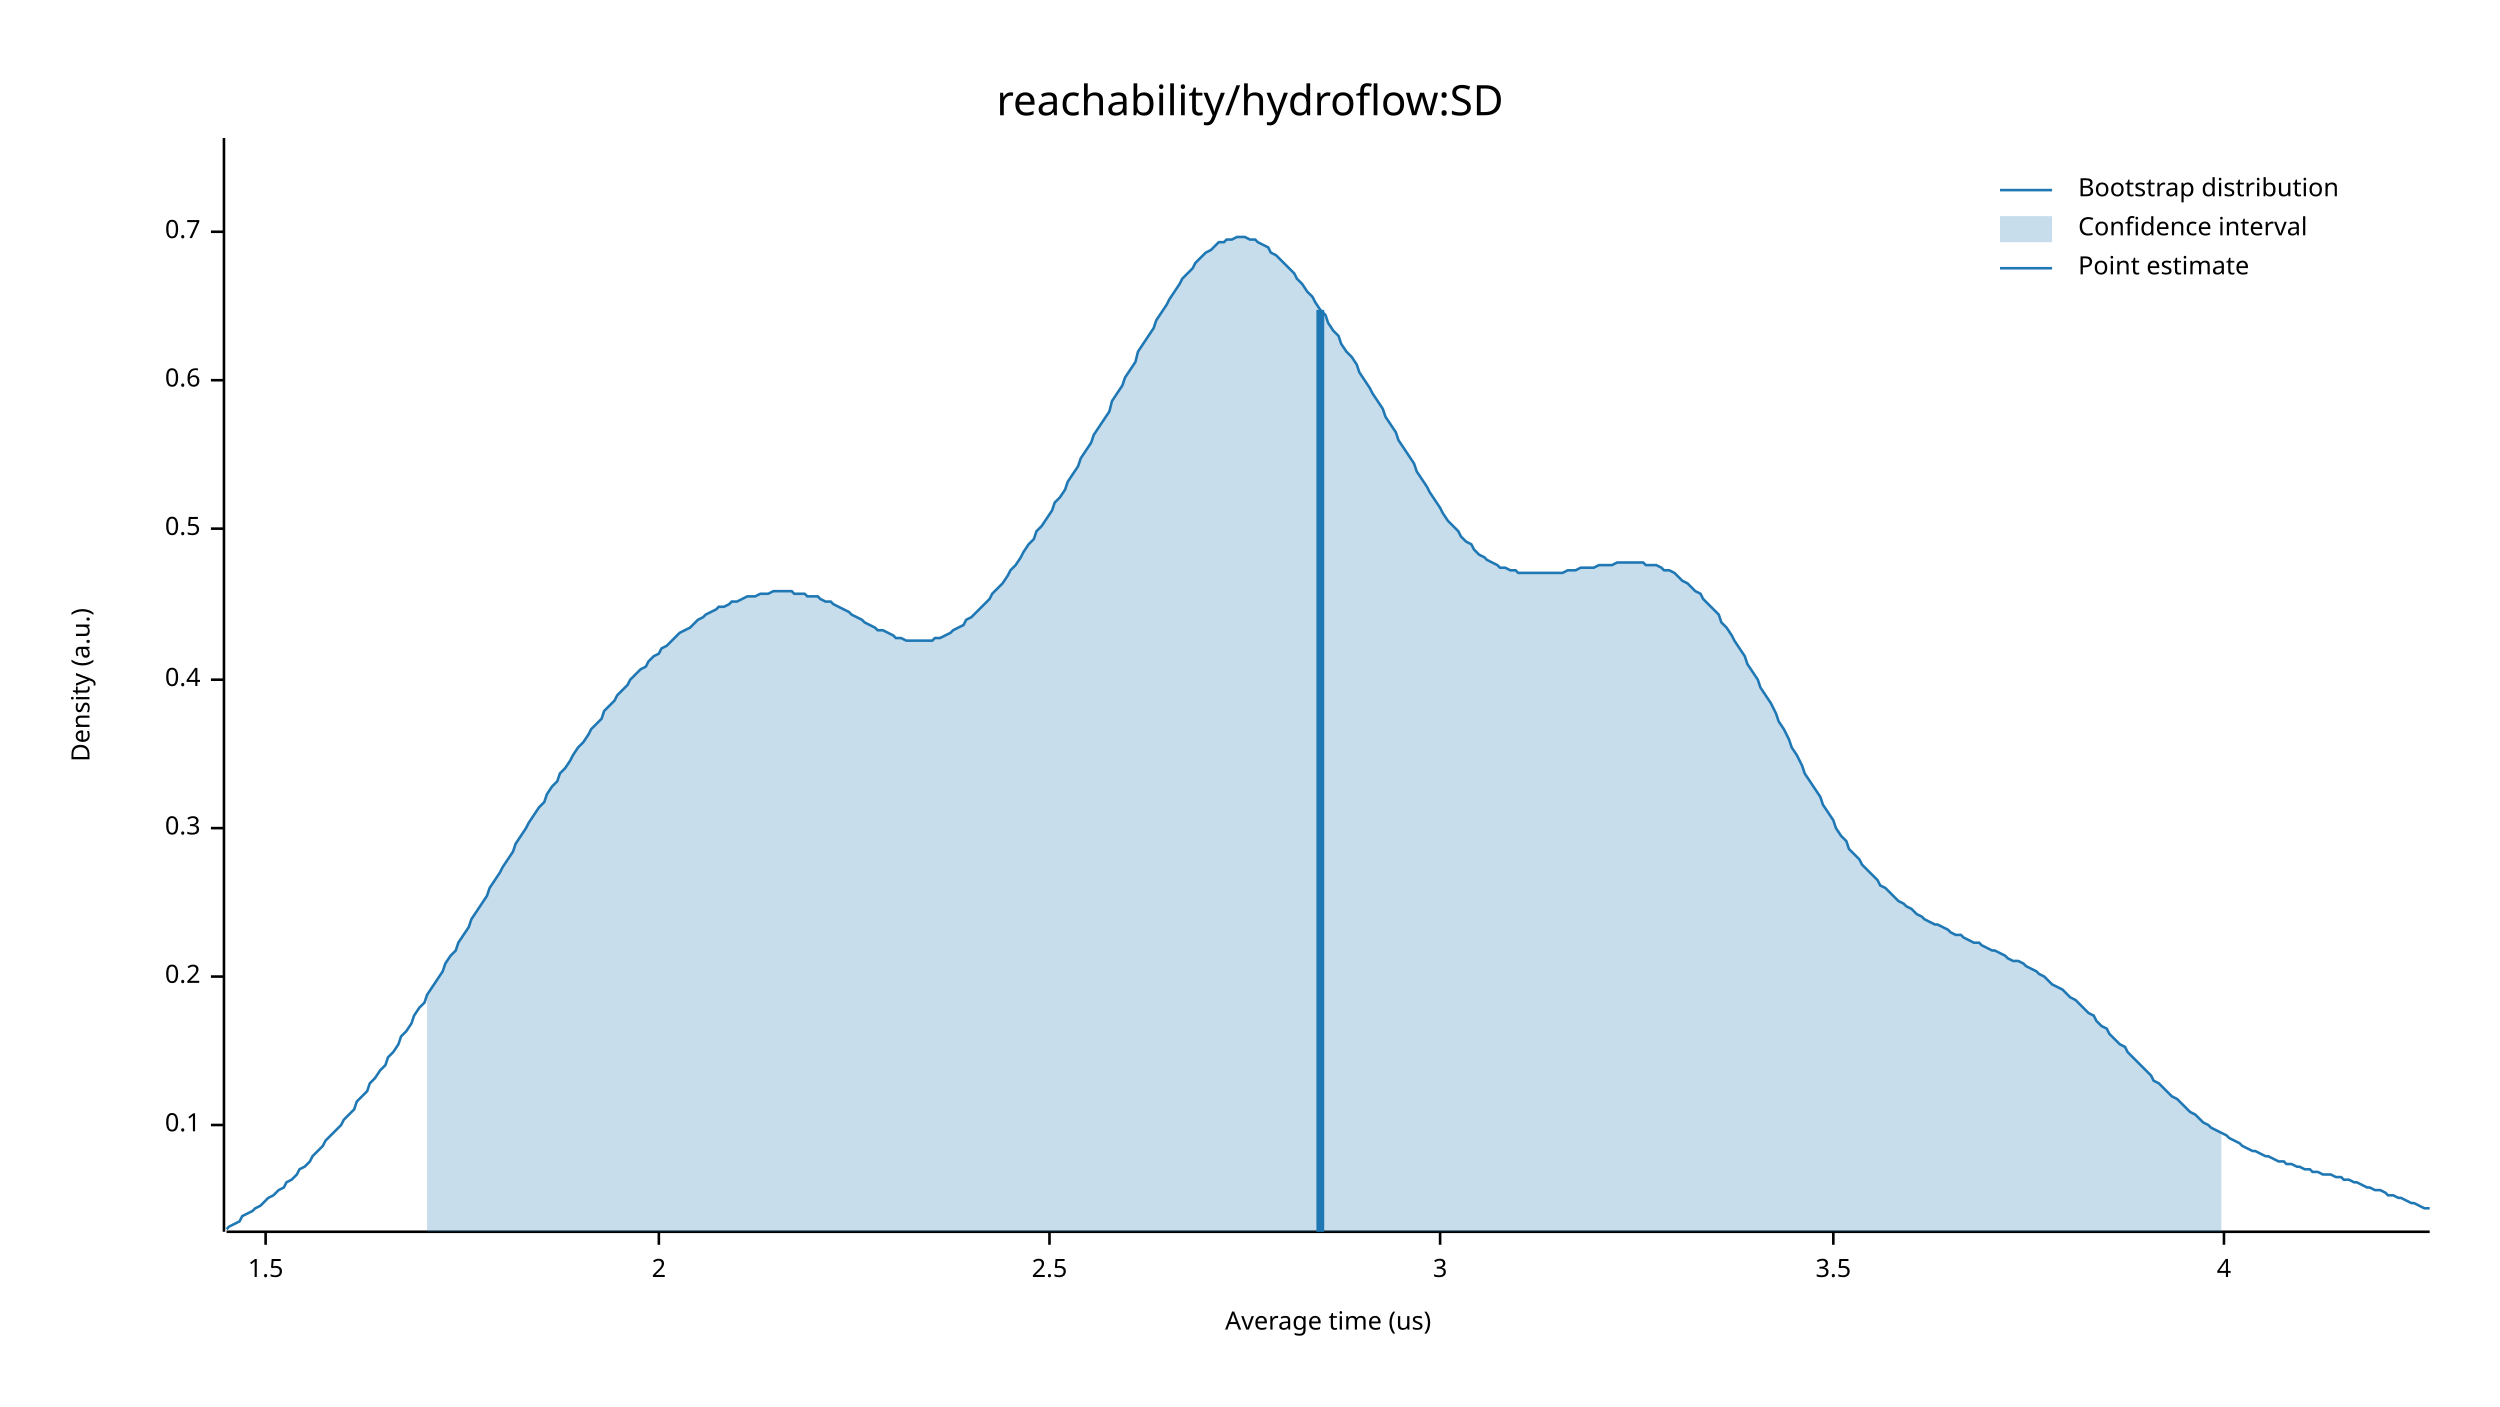
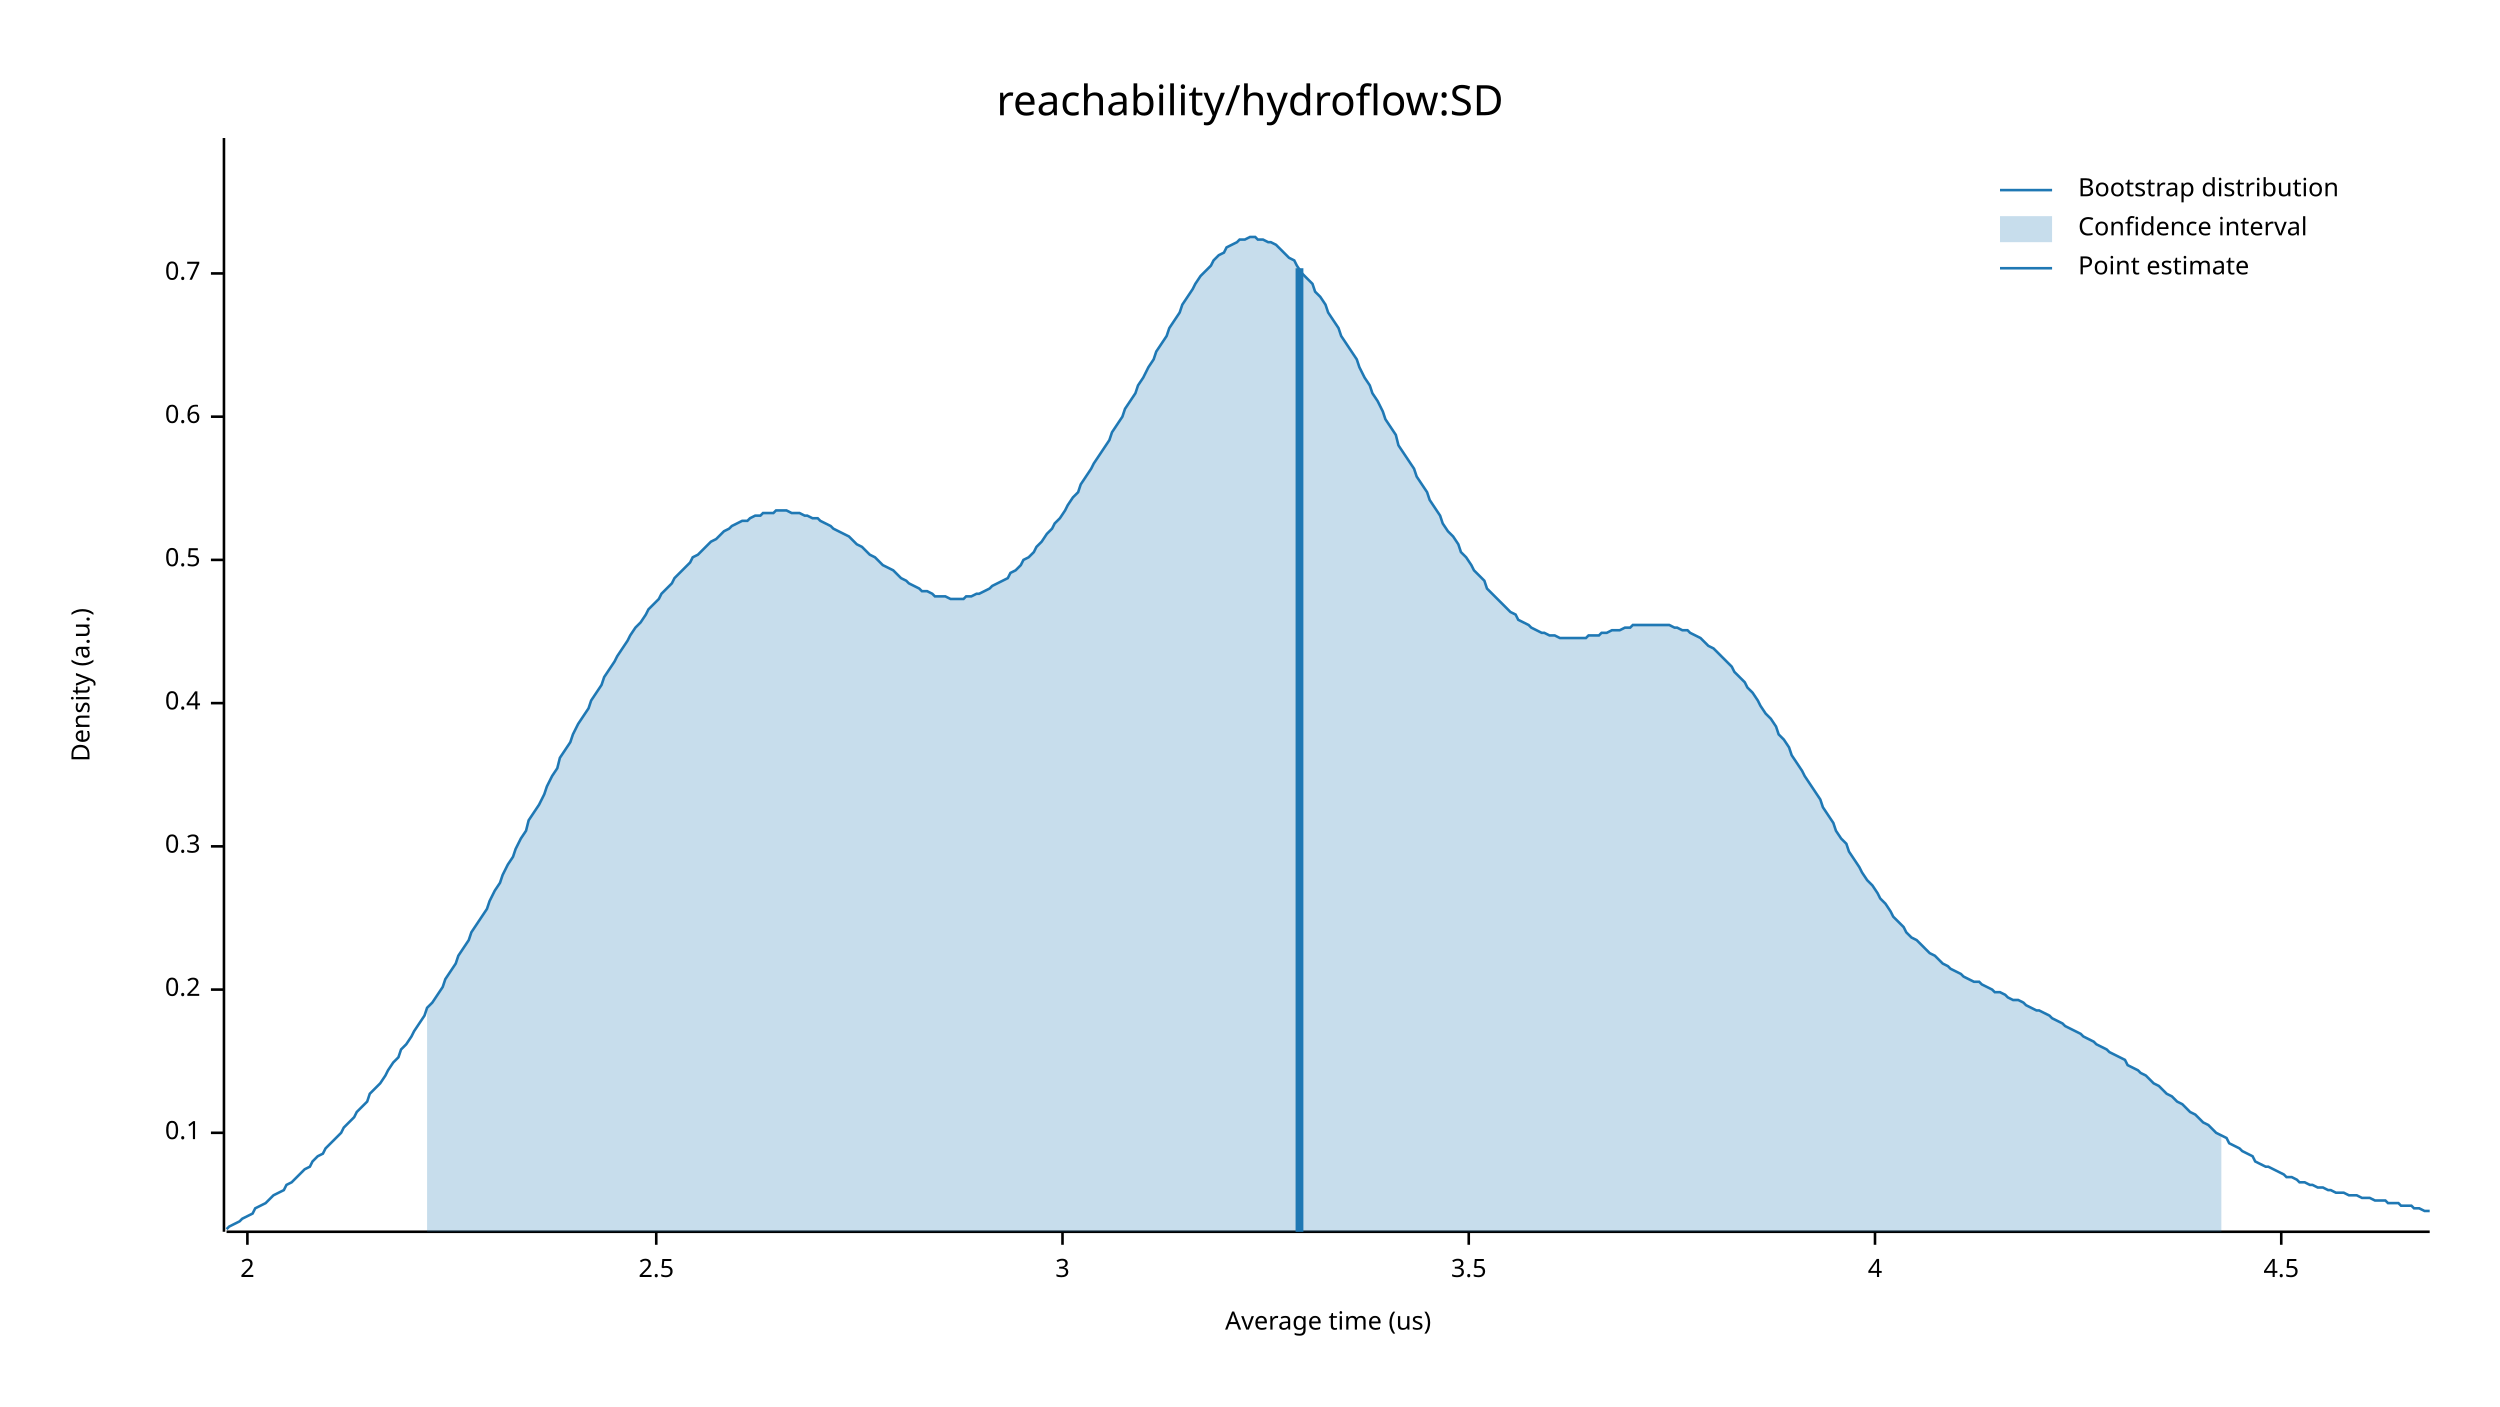
<svg xmlns="http://www.w3.org/2000/svg" width="960" height="540" viewBox="0 0 960 540">
  <text x="480" y="32" dy="0.76em" text-anchor="middle" font-family="sans-serif" font-size="16.129" opacity="1" fill="#000000">
reachability/hydroflow:SD
</text>
  <text x="27" y="263" dy="0.76em" text-anchor="middle" font-family="sans-serif" font-size="9.677" opacity="1" fill="#000000" transform="rotate(270, 27, 263)">
Density (a.u.)
</text>
  <text x="510" y="513" dy="-0.5ex" text-anchor="middle" font-family="sans-serif" font-size="9.677" opacity="1" fill="#000000">
Average time (us)
</text>
  <polyline fill="none" opacity="1" stroke="#000000" stroke-width="1" points="86,53 86,473 " />
-   <text x="77" y="432" dy="0.5ex" text-anchor="end" font-family="sans-serif" font-size="9.677" opacity="1" fill="#000000">
+   <text x="77" y="435" dy="0.5ex" text-anchor="end" font-family="sans-serif" font-size="9.677" opacity="1" fill="#000000">
0.1
</text>
-   <polyline fill="none" opacity="1" stroke="#000000" stroke-width="1" points="81,432 86,432 " />
-   <text x="77" y="375" dy="0.5ex" text-anchor="end" font-family="sans-serif" font-size="9.677" opacity="1" fill="#000000">
+   <polyline fill="none" opacity="1" stroke="#000000" stroke-width="1" points="81,435 86,435 " />
+   <text x="77" y="380" dy="0.5ex" text-anchor="end" font-family="sans-serif" font-size="9.677" opacity="1" fill="#000000">
0.2
</text>
-   <polyline fill="none" opacity="1" stroke="#000000" stroke-width="1" points="81,375 86,375 " />
-   <text x="77" y="318" dy="0.5ex" text-anchor="end" font-family="sans-serif" font-size="9.677" opacity="1" fill="#000000">
+   <polyline fill="none" opacity="1" stroke="#000000" stroke-width="1" points="81,380 86,380 " />
+   <text x="77" y="325" dy="0.5ex" text-anchor="end" font-family="sans-serif" font-size="9.677" opacity="1" fill="#000000">
0.3
</text>
-   <polyline fill="none" opacity="1" stroke="#000000" stroke-width="1" points="81,318 86,318 " />
-   <text x="77" y="261" dy="0.5ex" text-anchor="end" font-family="sans-serif" font-size="9.677" opacity="1" fill="#000000">
+   <polyline fill="none" opacity="1" stroke="#000000" stroke-width="1" points="81,325 86,325 " />
+   <text x="77" y="270" dy="0.5ex" text-anchor="end" font-family="sans-serif" font-size="9.677" opacity="1" fill="#000000">
0.4
</text>
-   <polyline fill="none" opacity="1" stroke="#000000" stroke-width="1" points="81,261 86,261 " />
-   <text x="77" y="203" dy="0.5ex" text-anchor="end" font-family="sans-serif" font-size="9.677" opacity="1" fill="#000000">
+   <polyline fill="none" opacity="1" stroke="#000000" stroke-width="1" points="81,270 86,270 " />
+   <text x="77" y="215" dy="0.5ex" text-anchor="end" font-family="sans-serif" font-size="9.677" opacity="1" fill="#000000">
0.5
</text>
-   <polyline fill="none" opacity="1" stroke="#000000" stroke-width="1" points="81,203 86,203 " />
-   <text x="77" y="146" dy="0.5ex" text-anchor="end" font-family="sans-serif" font-size="9.677" opacity="1" fill="#000000">
+   <polyline fill="none" opacity="1" stroke="#000000" stroke-width="1" points="81,215 86,215 " />
+   <text x="77" y="160" dy="0.5ex" text-anchor="end" font-family="sans-serif" font-size="9.677" opacity="1" fill="#000000">
0.6
</text>
-   <polyline fill="none" opacity="1" stroke="#000000" stroke-width="1" points="81,146 86,146 " />
-   <text x="77" y="89" dy="0.5ex" text-anchor="end" font-family="sans-serif" font-size="9.677" opacity="1" fill="#000000">
+   <polyline fill="none" opacity="1" stroke="#000000" stroke-width="1" points="81,160 86,160 " />
+   <text x="77" y="105" dy="0.5ex" text-anchor="end" font-family="sans-serif" font-size="9.677" opacity="1" fill="#000000">
0.7
</text>
-   <polyline fill="none" opacity="1" stroke="#000000" stroke-width="1" points="81,89 86,89 " />
+   <polyline fill="none" opacity="1" stroke="#000000" stroke-width="1" points="81,105 86,105 " />
  <polyline fill="none" opacity="1" stroke="#000000" stroke-width="1" points="87,473 933,473 " />
-   <text x="102" y="483" dy="0.76em" text-anchor="middle" font-family="sans-serif" font-size="9.677" opacity="1" fill="#000000">
- 1.5
- </text>
-   <polyline fill="none" opacity="1" stroke="#000000" stroke-width="1" points="102,473 102,478 " />
-   <text x="253" y="483" dy="0.76em" text-anchor="middle" font-family="sans-serif" font-size="9.677" opacity="1" fill="#000000">
+   <text x="95" y="483" dy="0.76em" text-anchor="middle" font-family="sans-serif" font-size="9.677" opacity="1" fill="#000000">
2
</text>
-   <polyline fill="none" opacity="1" stroke="#000000" stroke-width="1" points="253,473 253,478 " />
-   <text x="403" y="483" dy="0.76em" text-anchor="middle" font-family="sans-serif" font-size="9.677" opacity="1" fill="#000000">
+   <polyline fill="none" opacity="1" stroke="#000000" stroke-width="1" points="95,473 95,478 " />
+   <text x="252" y="483" dy="0.76em" text-anchor="middle" font-family="sans-serif" font-size="9.677" opacity="1" fill="#000000">
2.5
</text>
-   <polyline fill="none" opacity="1" stroke="#000000" stroke-width="1" points="403,473 403,478 " />
-   <text x="553" y="483" dy="0.76em" text-anchor="middle" font-family="sans-serif" font-size="9.677" opacity="1" fill="#000000">
+   <polyline fill="none" opacity="1" stroke="#000000" stroke-width="1" points="252,473 252,478 " />
+   <text x="408" y="483" dy="0.76em" text-anchor="middle" font-family="sans-serif" font-size="9.677" opacity="1" fill="#000000">
3
</text>
-   <polyline fill="none" opacity="1" stroke="#000000" stroke-width="1" points="553,473 553,478 " />
-   <text x="704" y="483" dy="0.76em" text-anchor="middle" font-family="sans-serif" font-size="9.677" opacity="1" fill="#000000">
+   <polyline fill="none" opacity="1" stroke="#000000" stroke-width="1" points="408,473 408,478 " />
+   <text x="564" y="483" dy="0.76em" text-anchor="middle" font-family="sans-serif" font-size="9.677" opacity="1" fill="#000000">
3.5
</text>
-   <polyline fill="none" opacity="1" stroke="#000000" stroke-width="1" points="704,473 704,478 " />
-   <text x="854" y="483" dy="0.76em" text-anchor="middle" font-family="sans-serif" font-size="9.677" opacity="1" fill="#000000">
+   <polyline fill="none" opacity="1" stroke="#000000" stroke-width="1" points="564,473 564,478 " />
+   <text x="720" y="483" dy="0.76em" text-anchor="middle" font-family="sans-serif" font-size="9.677" opacity="1" fill="#000000">
4
</text>
-   <polyline fill="none" opacity="1" stroke="#000000" stroke-width="1" points="854,473 854,478 " />
-   <polyline fill="none" opacity="1" stroke="#1F78B4" stroke-width="1" points="87,472 88,471 90,470 92,469 93,467 95,466 97,465 98,464 100,463 102,461 103,460 105,459 107,457 109,456 110,454 112,453 114,451 115,449 117,448 119,446 120,444 122,442 124,440 125,438 127,436 129,434 131,432 132,430 134,428 136,426 137,423 139,421 141,419 142,416 144,414 146,411 148,409 149,406 151,404 153,401 154,398 156,396 158,393 159,390 161,387 163,385 164,382 166,379 168,376 170,373 171,370 173,367 175,365 176,362 178,359 180,356 181,353 183,350 185,347 187,344 188,341 190,338 192,335 193,333 195,330 197,327 198,324 200,321 202,318 203,316 205,313 207,310 209,308 210,305 212,302 214,300 215,297 217,295 219,292 220,290 222,287 224,285 226,282 227,280 229,278 231,276 232,273 234,271 236,269 237,267 239,265 241,263 242,261 244,259 246,257 248,256 249,254 251,252 253,251 254,249 256,248 258,246 259,245 261,243 263,242 265,241 266,240 268,238 270,237 271,236 273,235 275,234 276,233 278,233 280,232 281,231 283,231 285,230 287,229 288,229 290,229 292,228 293,228 295,228 297,227 298,227 300,227 302,227 304,227 305,228 307,228 309,228 310,229 312,229 314,229 315,230 317,231 319,231 320,232 322,233 324,234 326,235 327,236 329,237 331,238 332,239 334,240 336,241 337,242 339,242 341,243 343,244 344,245 346,245 348,246 349,246 351,246 353,246 354,246 356,246 358,246 359,245 361,245 363,244 365,243 366,242 368,241 370,240 371,238 373,237 375,235 376,234 378,232 380,230 381,228 383,226 385,224 387,221 388,219 390,217 392,214 393,212 395,209 397,207 398,204 400,202 402,199 404,196 405,193 407,191 409,188 410,185 412,182 414,179 415,176 417,173 419,170 420,167 422,164 424,161 426,158 427,154 429,151 431,148 432,145 434,142 436,139 437,135 439,132 441,129 443,126 444,123 446,120 448,117 449,115 451,112 453,109 454,107 456,105 458,103 459,101 461,99 463,97 465,96 466,95 468,93 470,93 471,92 473,92 475,91 476,91 478,91 480,92 482,92 483,93 485,94 487,95 488,97 490,98 492,100 493,101 495,103 497,105 498,107 500,109 502,112 504,114 505,116 507,119 509,121 510,124 512,127 514,129 515,132 517,135 519,137 521,140 522,143 524,146 526,149 527,151 529,154 531,157 532,160 534,163 536,166 537,169 539,172 541,175 543,178 544,181 546,184 548,187 549,189 551,192 553,195 554,197 556,200 558,202 560,204 561,206 563,208 565,209 566,211 568,213 570,214 571,215 573,216 575,217 576,218 578,218 580,219 582,219 583,220 585,220 587,220 588,220 590,220 592,220 593,220 595,220 597,220 599,220 600,220 602,219 604,219 605,219 607,218 609,218 610,218 612,218 614,217 615,217 617,217 619,217 621,216 622,216 624,216 626,216 627,216 629,216 631,216 632,217 634,217 636,217 638,218 639,219 641,219 643,220 644,221 646,223 648,224 649,225 651,227 653,228 654,230 656,232 658,234 660,236 661,239 663,241 665,244 666,246 668,249 670,252 671,255 673,258 675,261 676,264 678,267 680,270 682,274 683,277 685,280 687,284 688,287 690,290 692,294 693,297 695,300 697,303 699,306 700,309 702,312 704,315 705,318 707,321 709,323 710,326 712,328 714,330 715,332 717,334 719,336 721,338 722,340 724,341 726,343 727,344 729,346 731,347 732,348 734,349 736,351 738,352 739,353 741,354 743,355 744,355 746,356 748,357 749,358 751,359 753,359 754,360 756,361 758,362 760,362 761,363 763,364 765,365 766,365 768,366 770,367 771,368 773,369 775,369 777,370 778,371 780,372 782,373 783,374 785,375 787,377 788,378 790,379 792,380 793,381 795,383 797,384 799,386 800,387 802,389 804,390 805,392 807,394 809,395 810,397 812,399 814,401 816,402 817,404 819,406 821,408 822,409 824,411 826,413 827,415 829,416 831,418 832,419 834,421 836,422 838,424 839,425 841,427 843,428 844,429 846,431 848,432 849,433 851,434 853,435 855,436 856,437 858,438 860,439 861,440 863,441 865,442 866,442 868,443 870,444 871,444 873,445 875,446 877,446 878,447 880,447 882,448 883,448 885,449 887,449 888,450 890,450 892,451 894,451 895,451 897,452 899,452 900,453 902,453 904,454 905,454 907,455 909,456 910,456 912,457 914,457 916,458 917,459 919,459 921,460 922,460 924,461 926,462 927,462 929,463 931,464 933,464 " />
-   <polygon opacity="0.25" fill="#1F78B4" points="164,382 166,379 168,376 170,373 171,370 173,367 175,365 176,362 178,359 180,356 181,353 183,350 185,347 187,344 188,341 190,338 192,335 193,333 195,330 197,327 198,324 200,321 202,318 203,316 205,313 207,310 209,308 210,305 212,302 214,300 215,297 217,295 219,292 220,290 222,287 224,285 226,282 227,280 229,278 231,276 232,273 234,271 236,269 237,267 239,265 241,263 242,261 244,259 246,257 248,256 249,254 251,252 253,251 254,249 256,248 258,246 259,245 261,243 263,242 265,241 266,240 268,238 270,237 271,236 273,235 275,234 276,233 278,233 280,232 281,231 283,231 285,230 287,229 288,229 290,229 292,228 293,228 295,228 297,227 298,227 300,227 302,227 304,227 305,228 307,228 309,228 310,229 312,229 314,229 315,230 317,231 319,231 320,232 322,233 324,234 326,235 327,236 329,237 331,238 332,239 334,240 336,241 337,242 339,242 341,243 343,244 344,245 346,245 348,246 349,246 351,246 353,246 354,246 356,246 358,246 359,245 361,245 363,244 365,243 366,242 368,241 370,240 371,238 373,237 375,235 376,234 378,232 380,230 381,228 383,226 385,224 387,221 388,219 390,217 392,214 393,212 395,209 397,207 398,204 400,202 402,199 404,196 405,193 407,191 409,188 410,185 412,182 414,179 415,176 417,173 419,170 420,167 422,164 424,161 426,158 427,154 429,151 431,148 432,145 434,142 436,139 437,135 439,132 441,129 443,126 444,123 446,120 448,117 449,115 451,112 453,109 454,107 456,105 458,103 459,101 461,99 463,97 465,96 466,95 468,93 470,93 471,92 473,92 475,91 476,91 478,91 480,92 482,92 483,93 485,94 487,95 488,97 490,98 492,100 493,101 495,103 497,105 498,107 500,109 502,112 504,114 505,116 507,119 509,121 510,124 512,127 514,129 515,132 517,135 519,137 521,140 522,143 524,146 526,149 527,151 529,154 531,157 532,160 534,163 536,166 537,169 539,172 541,175 543,178 544,181 546,184 548,187 549,189 551,192 553,195 554,197 556,200 558,202 560,204 561,206 563,208 565,209 566,211 568,213 570,214 571,215 573,216 575,217 576,218 578,218 580,219 582,219 583,220 585,220 587,220 588,220 590,220 592,220 593,220 595,220 597,220 599,220 600,220 602,219 604,219 605,219 607,218 609,218 610,218 612,218 614,217 615,217 617,217 619,217 621,216 622,216 624,216 626,216 627,216 629,216 631,216 632,217 634,217 636,217 638,218 639,219 641,219 643,220 644,221 646,223 648,224 649,225 651,227 653,228 654,230 656,232 658,234 660,236 661,239 663,241 665,244 666,246 668,249 670,252 671,255 673,258 675,261 676,264 678,267 680,270 682,274 683,277 685,280 687,284 688,287 690,290 692,294 693,297 695,300 697,303 699,306 700,309 702,312 704,315 705,318 707,321 709,323 710,326 712,328 714,330 715,332 717,334 719,336 721,338 722,340 724,341 726,343 727,344 729,346 731,347 732,348 734,349 736,351 738,352 739,353 741,354 743,355 744,355 746,356 748,357 749,358 751,359 753,359 754,360 756,361 758,362 760,362 761,363 763,364 765,365 766,365 768,366 770,367 771,368 773,369 775,369 777,370 778,371 780,372 782,373 783,374 785,375 787,377 788,378 790,379 792,380 793,381 795,383 797,384 799,386 800,387 802,389 804,390 805,392 807,394 809,395 810,397 812,399 814,401 816,402 817,404 819,406 821,408 822,409 824,411 826,413 827,415 829,416 831,418 832,419 834,421 836,422 838,424 839,425 841,427 843,428 844,429 846,431 848,432 849,433 851,434 853,435 853,473 164,473 " />
-   <polyline fill="none" opacity="1" stroke="#1F78B4" stroke-width="3" points="507,473 507,119 " />
+   <polyline fill="none" opacity="1" stroke="#000000" stroke-width="1" points="720,473 720,478 " />
+   <text x="876" y="483" dy="0.76em" text-anchor="middle" font-family="sans-serif" font-size="9.677" opacity="1" fill="#000000">
+ 4.5
+ </text>
+   <polyline fill="none" opacity="1" stroke="#000000" stroke-width="1" points="876,473 876,478 " />
+   <polyline fill="none" opacity="1" stroke="#1F78B4" stroke-width="1" points="87,472 88,471 90,470 92,469 93,468 95,467 97,466 98,464 100,463 102,462 103,461 105,459 107,458 109,457 110,455 112,454 114,452 115,451 117,449 119,448 120,446 122,444 124,443 125,441 127,439 129,437 131,435 132,433 134,431 136,429 137,427 139,425 141,423 142,420 144,418 146,416 148,413 149,411 151,408 153,406 154,403 156,401 158,398 159,396 161,393 163,390 164,387 166,385 168,382 170,379 171,376 173,373 175,370 176,367 178,364 180,361 181,358 183,355 185,352 187,349 188,346 190,342 192,339 193,336 195,332 197,329 198,326 200,322 202,319 203,315 205,312 207,309 209,305 210,302 212,298 214,295 215,291 217,288 219,285 220,282 222,278 224,275 226,272 227,269 229,266 231,263 232,260 234,257 236,254 237,252 239,249 241,246 242,244 244,241 246,239 248,236 249,234 251,232 253,230 254,228 256,226 258,224 259,222 261,220 263,218 265,216 266,214 268,213 270,211 271,210 273,208 275,207 276,206 278,204 280,203 281,202 283,201 285,200 287,200 288,199 290,198 292,198 293,197 295,197 297,197 298,196 300,196 302,196 304,197 305,197 307,197 309,198 310,198 312,199 314,199 315,200 317,201 319,202 320,203 322,204 324,205 326,206 327,207 329,209 331,210 332,211 334,213 336,214 337,215 339,217 341,218 343,219 344,220 346,222 348,223 349,224 351,225 353,226 354,227 356,227 358,228 359,229 361,229 363,229 365,230 366,230 368,230 370,230 371,229 373,229 375,228 376,228 378,227 380,226 381,225 383,224 385,223 387,222 388,220 390,219 392,217 393,215 395,214 397,212 398,210 400,208 402,205 404,203 405,201 407,199 409,196 410,194 412,191 414,189 415,186 417,183 419,180 420,178 422,175 424,172 426,169 427,166 429,163 431,160 432,157 434,154 436,151 437,148 439,145 441,141 443,138 444,135 446,132 448,129 449,126 451,123 453,120 454,117 456,114 458,111 459,109 461,106 463,104 465,102 466,100 468,98 470,97 471,95 473,94 475,93 476,92 478,92 480,91 482,91 483,92 485,92 487,93 488,93 490,94 492,96 493,97 495,99 497,100 498,102 500,105 502,107 504,109 505,112 507,114 509,117 510,120 512,123 514,126 515,129 517,132 519,135 521,138 522,141 524,145 526,148 527,151 529,154 531,158 532,161 534,164 536,167 537,171 539,174 541,177 543,180 544,183 546,186 548,189 549,192 551,195 553,198 554,201 556,204 558,206 560,209 561,212 563,214 565,217 566,219 568,221 570,223 571,226 573,228 575,230 576,231 578,233 580,235 582,236 583,238 585,239 587,240 588,241 590,242 592,243 593,243 595,244 597,244 599,245 600,245 602,245 604,245 605,245 607,245 609,245 610,244 612,244 614,244 615,243 617,243 619,242 621,242 622,242 624,241 626,241 627,240 629,240 631,240 632,240 634,240 636,240 638,240 639,240 641,240 643,241 644,241 646,242 648,242 649,243 651,244 653,245 654,246 656,248 658,249 660,251 661,252 663,254 665,256 666,258 668,260 670,262 671,264 673,266 675,269 676,271 678,274 680,276 682,279 683,282 685,284 687,287 688,290 690,293 692,296 693,298 695,301 697,304 699,307 700,310 702,313 704,316 705,319 707,322 709,324 710,327 712,330 714,333 715,335 717,338 719,340 721,343 722,345 724,347 726,350 727,352 729,354 731,356 732,358 734,360 736,361 738,363 739,364 741,366 743,367 744,368 746,370 748,371 749,372 751,373 753,374 754,375 756,376 758,377 760,377 761,378 763,379 765,380 766,381 768,381 770,382 771,383 773,384 775,384 777,385 778,386 780,387 782,388 783,388 785,389 787,390 788,391 790,392 792,393 793,394 795,395 797,396 799,397 800,398 802,399 804,400 805,401 807,402 809,403 810,404 812,405 814,406 816,407 817,409 819,410 821,411 822,412 824,413 826,415 827,416 829,417 831,419 832,420 834,421 836,423 838,424 839,425 841,427 843,428 844,429 846,431 848,432 849,433 851,435 853,436 855,437 856,439 858,440 860,441 861,442 863,443 865,444 866,446 868,447 870,448 871,448 873,449 875,450 877,451 878,452 880,452 882,453 883,454 885,454 887,455 888,455 890,456 892,456 894,457 895,457 897,458 899,458 900,458 902,459 904,459 905,459 907,460 909,460 910,460 912,461 914,461 916,461 917,462 919,462 921,462 922,463 924,463 926,463 927,464 929,464 931,465 933,465 " />
+   <polygon opacity="0.25" fill="#1F78B4" points="164,387 166,385 168,382 170,379 171,376 173,373 175,370 176,367 178,364 180,361 181,358 183,355 185,352 187,349 188,346 190,342 192,339 193,336 195,332 197,329 198,326 200,322 202,319 203,315 205,312 207,309 209,305 210,302 212,298 214,295 215,291 217,288 219,285 220,282 222,278 224,275 226,272 227,269 229,266 231,263 232,260 234,257 236,254 237,252 239,249 241,246 242,244 244,241 246,239 248,236 249,234 251,232 253,230 254,228 256,226 258,224 259,222 261,220 263,218 265,216 266,214 268,213 270,211 271,210 273,208 275,207 276,206 278,204 280,203 281,202 283,201 285,200 287,200 288,199 290,198 292,198 293,197 295,197 297,197 298,196 300,196 302,196 304,197 305,197 307,197 309,198 310,198 312,199 314,199 315,200 317,201 319,202 320,203 322,204 324,205 326,206 327,207 329,209 331,210 332,211 334,213 336,214 337,215 339,217 341,218 343,219 344,220 346,222 348,223 349,224 351,225 353,226 354,227 356,227 358,228 359,229 361,229 363,229 365,230 366,230 368,230 370,230 371,229 373,229 375,228 376,228 378,227 380,226 381,225 383,224 385,223 387,222 388,220 390,219 392,217 393,215 395,214 397,212 398,210 400,208 402,205 404,203 405,201 407,199 409,196 410,194 412,191 414,189 415,186 417,183 419,180 420,178 422,175 424,172 426,169 427,166 429,163 431,160 432,157 434,154 436,151 437,148 439,145 441,141 443,138 444,135 446,132 448,129 449,126 451,123 453,120 454,117 456,114 458,111 459,109 461,106 463,104 465,102 466,100 468,98 470,97 471,95 473,94 475,93 476,92 478,92 480,91 482,91 483,92 485,92 487,93 488,93 490,94 492,96 493,97 495,99 497,100 498,102 500,105 502,107 504,109 505,112 507,114 509,117 510,120 512,123 514,126 515,129 517,132 519,135 521,138 522,141 524,145 526,148 527,151 529,154 531,158 532,161 534,164 536,167 537,171 539,174 541,177 543,180 544,183 546,186 548,189 549,192 551,195 553,198 554,201 556,204 558,206 560,209 561,212 563,214 565,217 566,219 568,221 570,223 571,226 573,228 575,230 576,231 578,233 580,235 582,236 583,238 585,239 587,240 588,241 590,242 592,243 593,243 595,244 597,244 599,245 600,245 602,245 604,245 605,245 607,245 609,245 610,244 612,244 614,244 615,243 617,243 619,242 621,242 622,242 624,241 626,241 627,240 629,240 631,240 632,240 634,240 636,240 638,240 639,240 641,240 643,241 644,241 646,242 648,242 649,243 651,244 653,245 654,246 656,248 658,249 660,251 661,252 663,254 665,256 666,258 668,260 670,262 671,264 673,266 675,269 676,271 678,274 680,276 682,279 683,282 685,284 687,287 688,290 690,293 692,296 693,298 695,301 697,304 699,307 700,310 702,313 704,316 705,319 707,322 709,324 710,327 712,330 714,333 715,335 717,338 719,340 721,343 722,345 724,347 726,350 727,352 729,354 731,356 732,358 734,360 736,361 738,363 739,364 741,366 743,367 744,368 746,370 748,371 749,372 751,373 753,374 754,375 756,376 758,377 760,377 761,378 763,379 765,380 766,381 768,381 770,382 771,383 773,384 775,384 777,385 778,386 780,387 782,388 783,388 785,389 787,390 788,391 790,392 792,393 793,394 795,395 797,396 799,397 800,398 802,399 804,400 805,401 807,402 809,403 810,404 812,405 814,406 816,407 817,409 819,410 821,411 822,412 824,413 826,415 827,416 829,417 831,419 832,420 834,421 836,423 838,424 839,425 841,427 843,428 844,429 846,431 848,432 849,433 851,435 853,436 853,473 164,473 " />
+   <polyline fill="none" opacity="1" stroke="#1F78B4" stroke-width="3" points="499,473 499,103 " />
  <text x="798" y="68" dy="0.76em" text-anchor="start" font-family="sans-serif" font-size="9.677" opacity="1" fill="#000000">
Bootstrap distribution
</text>
  <text x="798" y="83" dy="0.76em" text-anchor="start" font-family="sans-serif" font-size="9.677" opacity="1" fill="#000000">
Confidence interval
</text>
  <text x="798" y="98" dy="0.76em" text-anchor="start" font-family="sans-serif" font-size="9.677" opacity="1" fill="#000000">
Point estimate
</text>
  <polyline fill="none" opacity="1" stroke="#1F78B4" stroke-width="1" points="768,73 788,73 " />
  <rect x="768" y="83" width="20" height="10" opacity="0.25" fill="#1F78B4" stroke="none" />
  <polyline fill="none" opacity="1" stroke="#1F78B4" stroke-width="1" points="768,103 788,103 " />
</svg>
